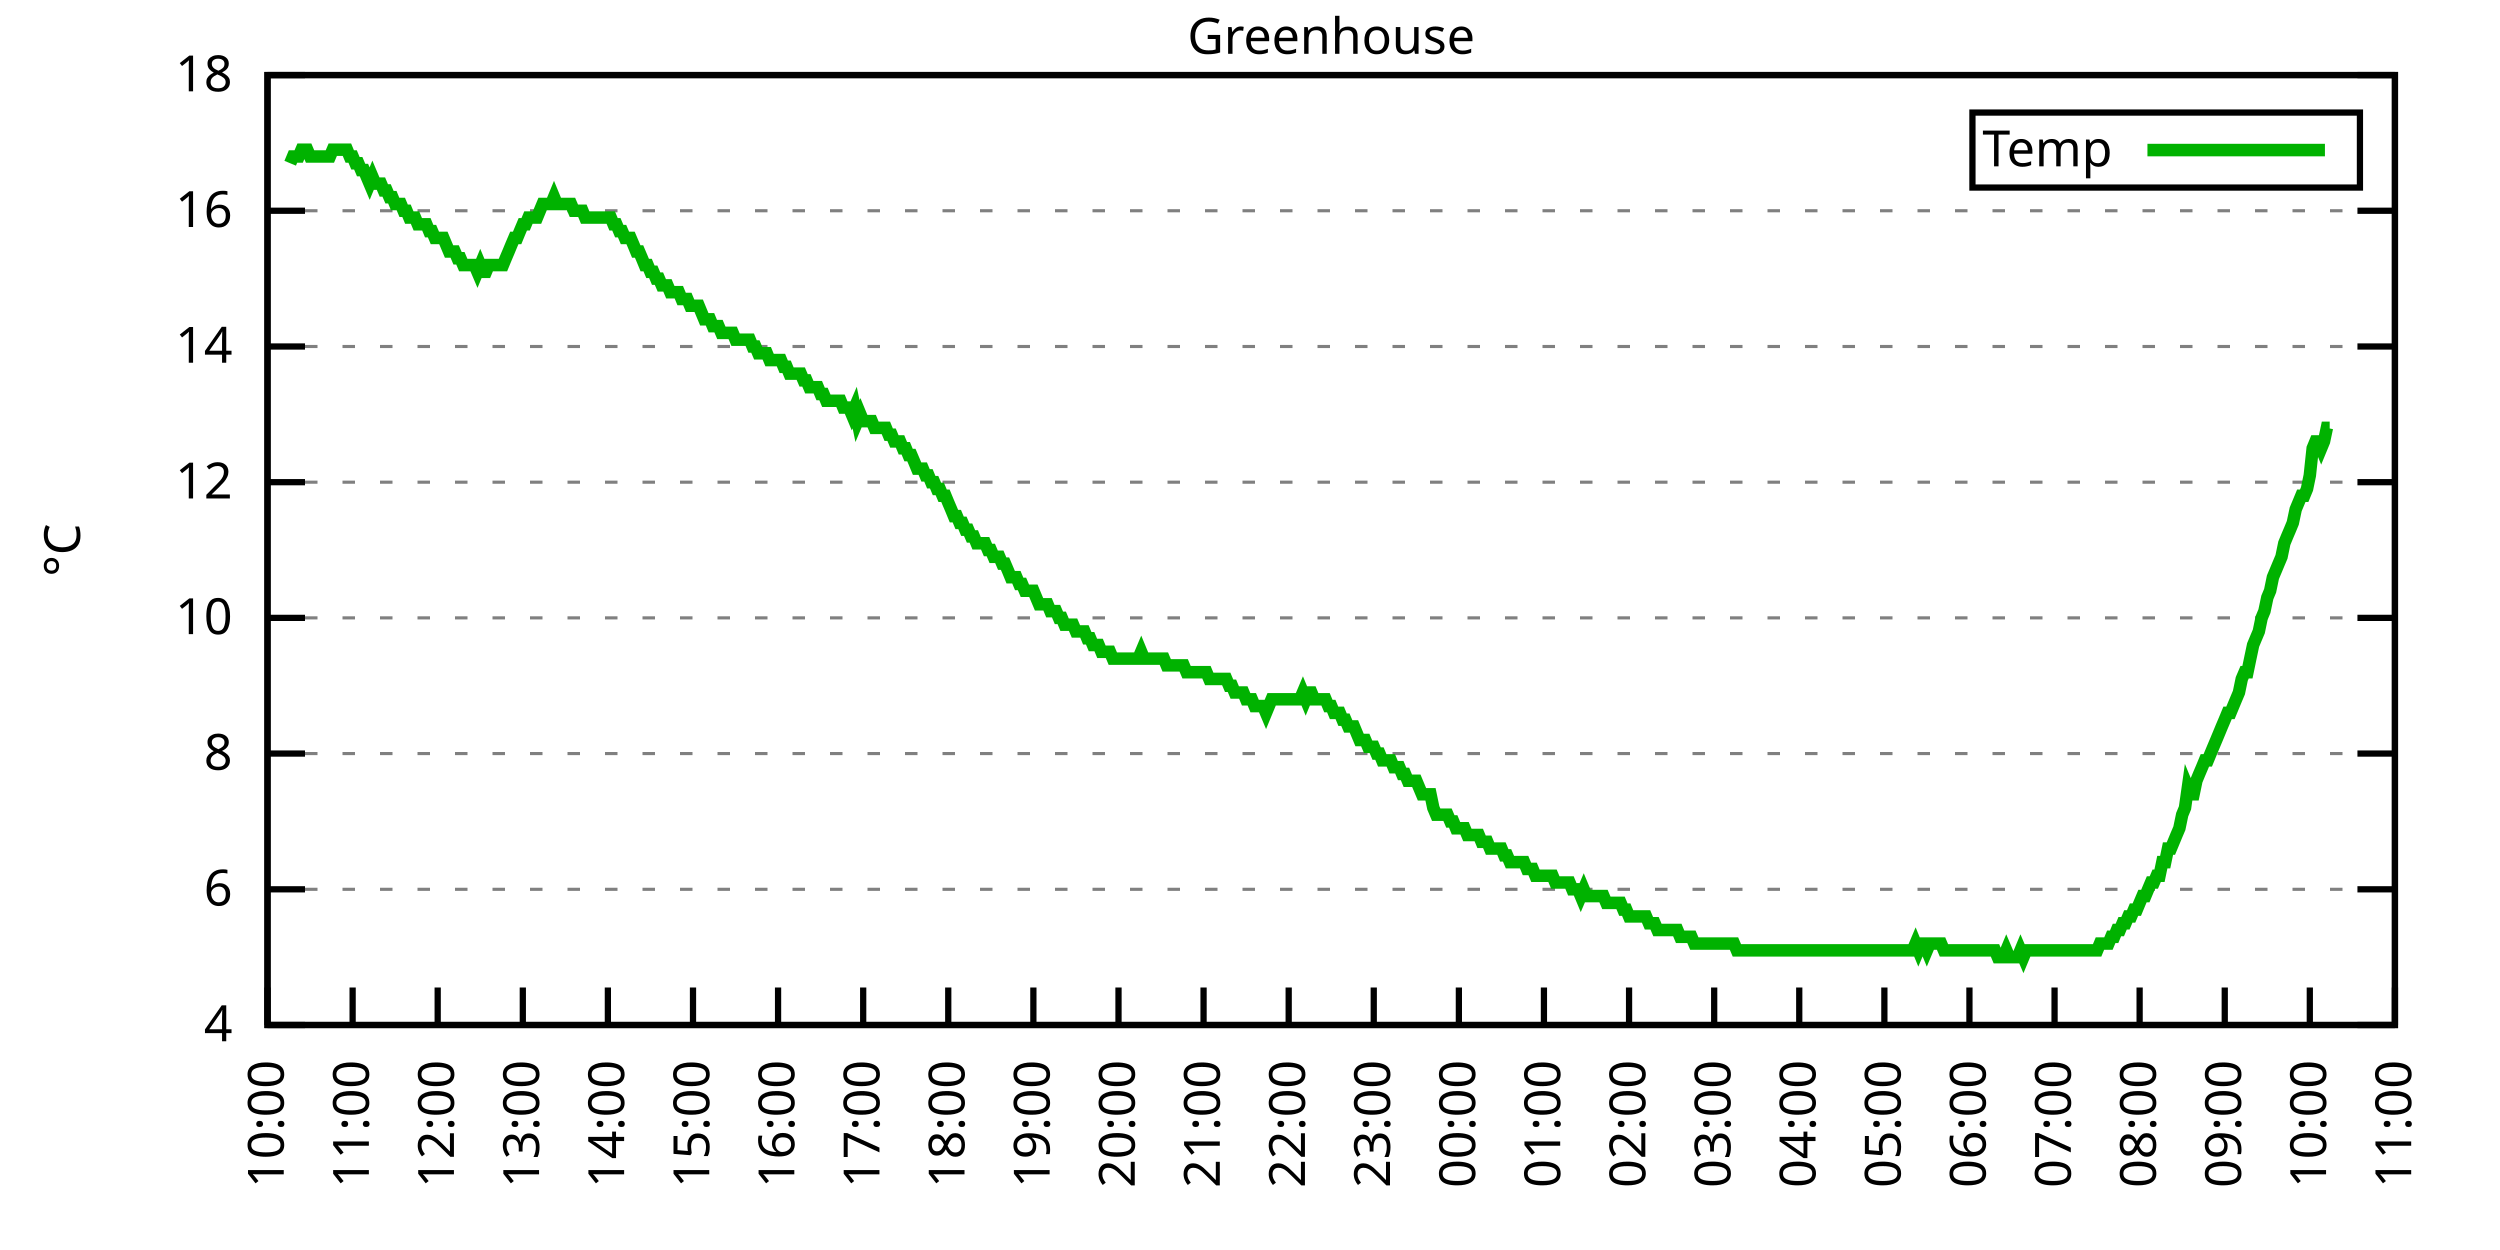
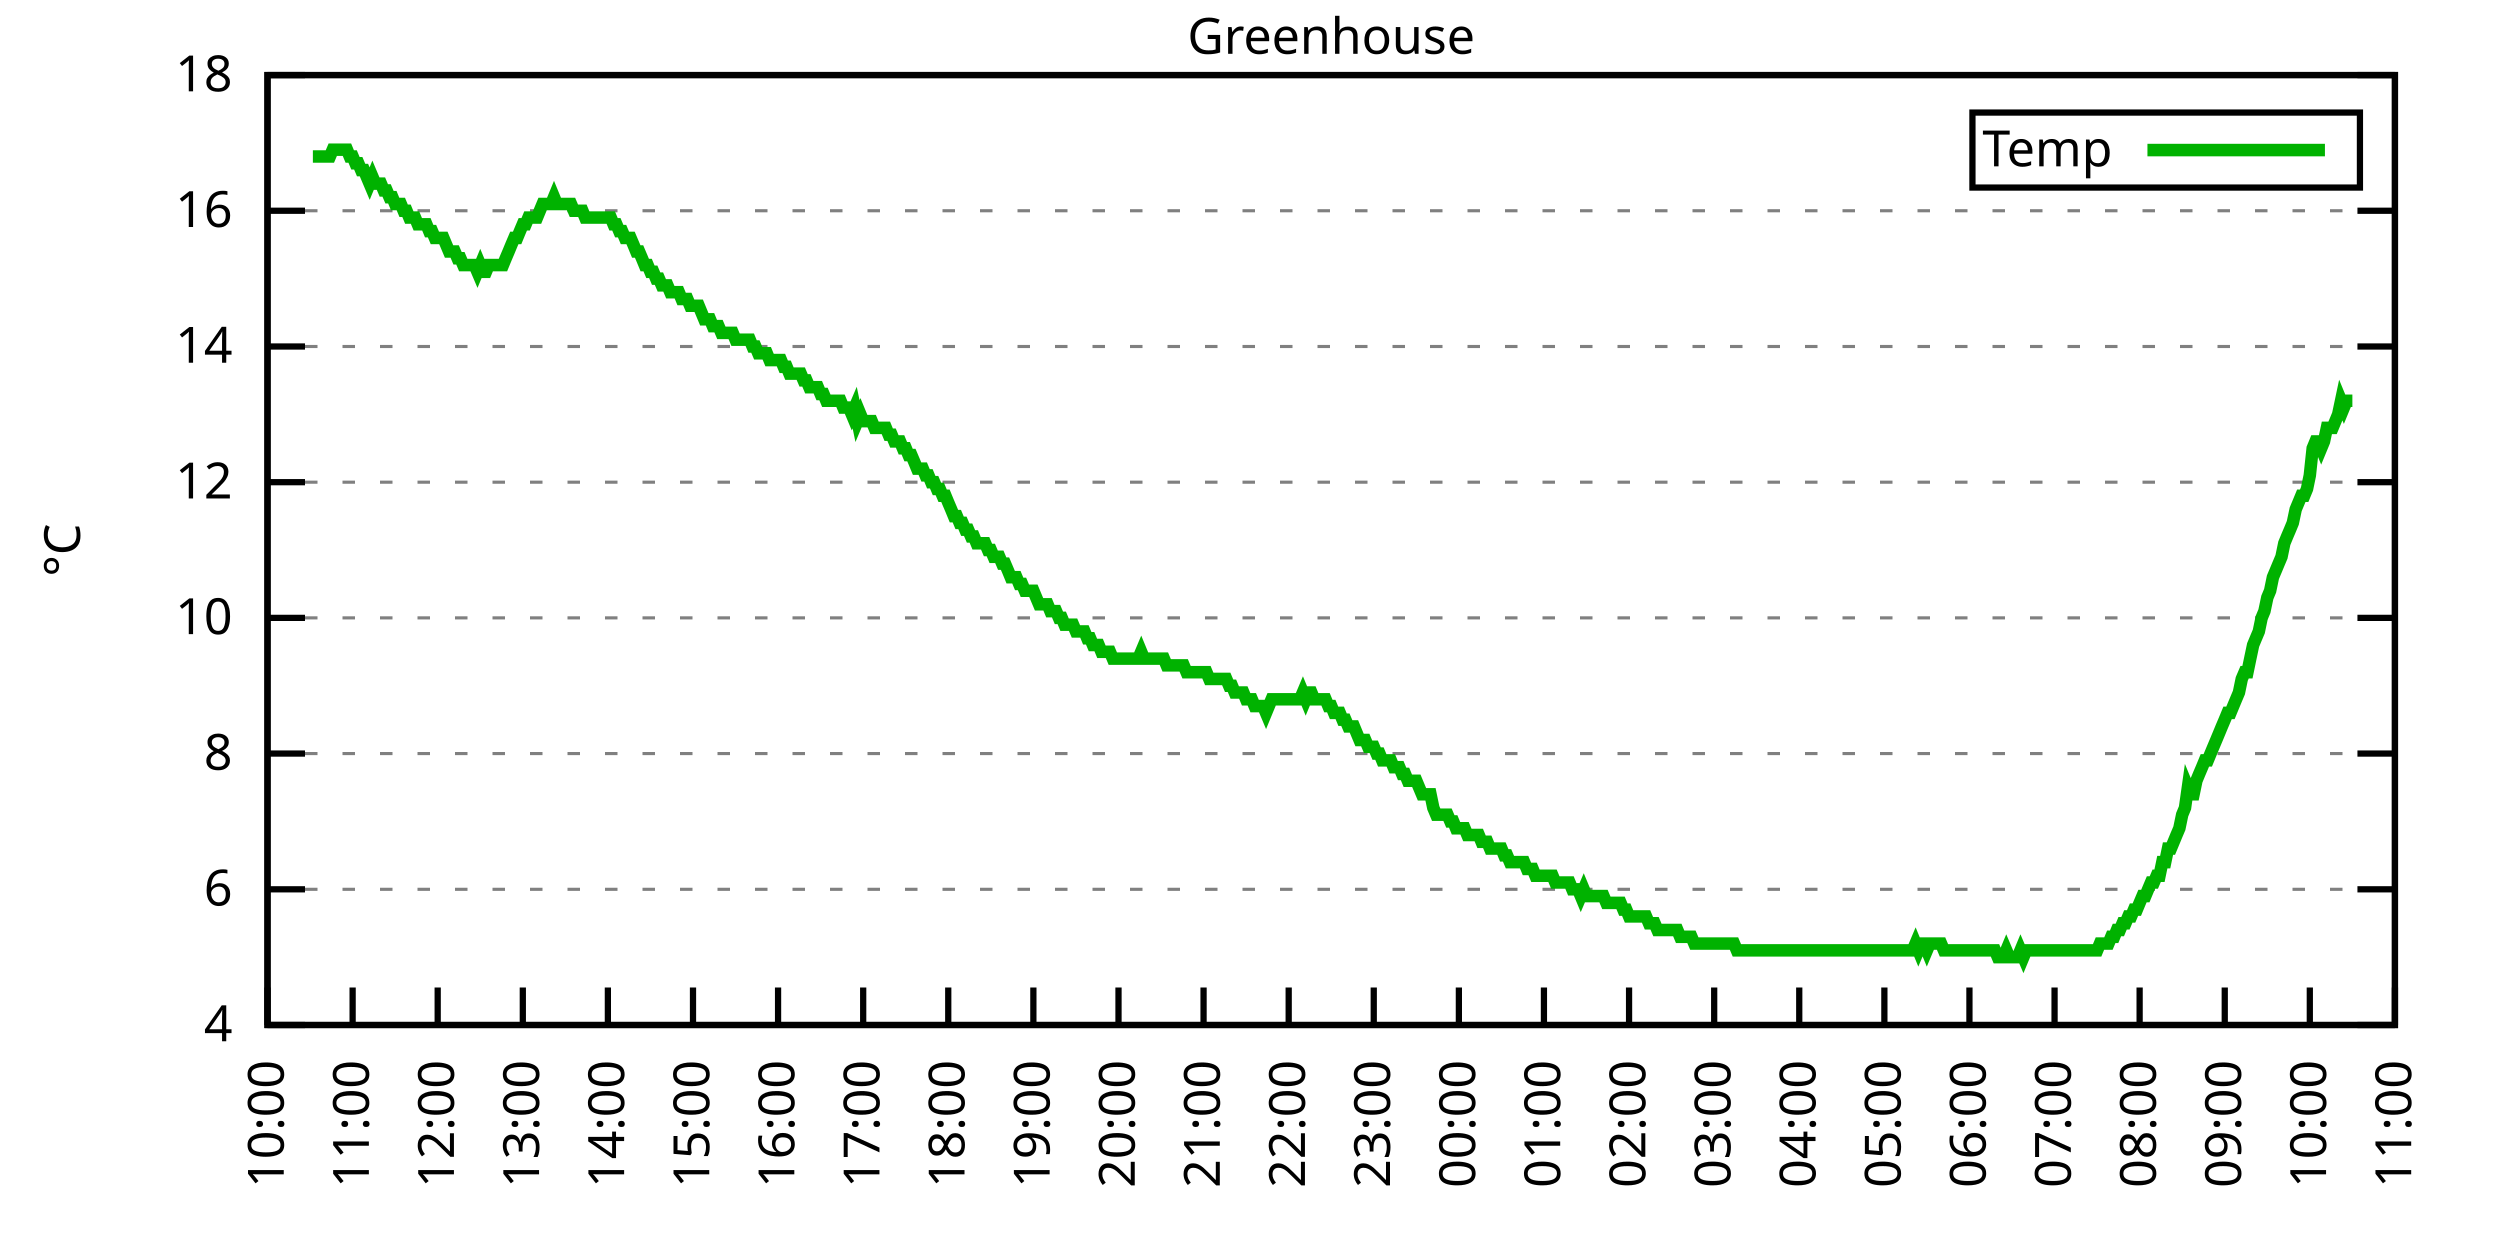
<svg xmlns="http://www.w3.org/2000/svg" xmlns:xlink="http://www.w3.org/1999/xlink" width="400" height="200" viewBox="0 0 400 200">
  <g id="gnuplot_canvas">
    <rect x="0" y="0" width="400" height="200" fill="none" />
    <defs>
      <circle id="gpDot" r="0.5" stroke-width="0.5" stroke="currentColor" />
      <path id="gpPt0" stroke-width="0.333" stroke="currentColor" d="M-1,0 h2 M0,-1 v2" />
      <path id="gpPt1" stroke-width="0.333" stroke="currentColor" d="M-1,-1 L1,1 M1,-1 L-1,1" />
      <path id="gpPt2" stroke-width="0.333" stroke="currentColor" d="M-1,0 L1,0 M0,-1 L0,1 M-1,-1 L1,1 M-1,1 L1,-1" />
      <rect id="gpPt3" stroke-width="0.333" stroke="currentColor" x="-1" y="-1" width="2" height="2" />
      <rect id="gpPt4" stroke-width="0.333" stroke="currentColor" fill="currentColor" x="-1" y="-1" width="2" height="2" />
      <circle id="gpPt5" stroke-width="0.333" stroke="currentColor" cx="0" cy="0" r="1" />
      <use xlink:href="#gpPt5" id="gpPt6" fill="currentColor" stroke="none" />
      <path id="gpPt7" stroke-width="0.333" stroke="currentColor" d="M0,-1.33 L-1.33,0.67 L1.33,0.67 z" />
      <use xlink:href="#gpPt7" id="gpPt8" fill="currentColor" stroke="none" />
      <use xlink:href="#gpPt7" id="gpPt9" stroke="currentColor" transform="rotate(180)" />
      <use xlink:href="#gpPt9" id="gpPt10" fill="currentColor" stroke="none" />
      <use xlink:href="#gpPt3" id="gpPt11" stroke="currentColor" transform="rotate(45)" />
      <use xlink:href="#gpPt11" id="gpPt12" fill="currentColor" stroke="none" />
      <path id="gpPt13" stroke-width="0.333" stroke="currentColor" d="M0,1.330 L1.265,0.411 L0.782,-1.067 L-0.782,-1.076 L-1.265,0.411 z" />
      <use xlink:href="#gpPt13" id="gpPt14" fill="currentColor" stroke="none" />
      <filter id="textbox" filterUnits="objectBoundingBox" x="0" y="0" height="1" width="1">
        <feFlood flood-color="white" flood-opacity="1" result="bgnd" />
        <feComposite in="SourceGraphic" in2="bgnd" operator="atop" />
      </filter>
      <filter id="greybox" filterUnits="objectBoundingBox" x="0" y="0" height="1" width="1">
        <feFlood flood-color="lightgrey" flood-opacity="1" result="grey" />
        <feComposite in="SourceGraphic" in2="grey" operator="atop" />
      </filter>
    </defs>
    <g fill="none" color="white" stroke="currentColor" stroke-width="1.00" stroke-linecap="butt" stroke-linejoin="miter">
</g>
    <g fill="none" color="black" stroke="currentColor" stroke-width="1.00" stroke-linecap="butt" stroke-linejoin="miter">
      <g stroke="none" shape-rendering="crispEdges">
        <polygon fill="rgb(255, 255, 255)" points="42.80,164.00 383.18,164.00 383.18,12.02 42.80,12.02 " />
      </g>
    </g>
    <g fill="none" color="black" stroke="currentColor" stroke-width="1.00" stroke-linecap="butt" stroke-linejoin="miter">
</g>
    <g fill="none" color="black" stroke="black" stroke-width="0.50" stroke-linecap="butt" stroke-linejoin="miter">
</g>
    <g fill="none" color="gray" stroke="currentColor" stroke-width="0.50" stroke-linecap="butt" stroke-linejoin="miter">
      <path stroke="gray" stroke-dasharray="2,4" class="gridline" d="M42.80,164.00 L383.19,164.00  " />
    </g>
    <g fill="none" color="gray" stroke="gray" stroke-width="1.00" stroke-linecap="butt" stroke-linejoin="miter">
</g>
    <g fill="none" color="black" stroke="currentColor" stroke-width="1.00" stroke-linecap="butt" stroke-linejoin="miter">
      <path stroke="black" d="M42.80,164.00 L48.80,164.00 M383.19,164.00 L377.19,164.00  " />
      <g transform="translate(37.20,166.60)" stroke="none" fill="black" font-family="Sans" font-size="8.00" text-anchor="end">
        <text>
          <tspan font-family="Sans"> 4</tspan>
        </text>
      </g>
    </g>
    <g fill="none" color="black" stroke="currentColor" stroke-width="1.00" stroke-linecap="butt" stroke-linejoin="miter">
</g>
    <g fill="none" color="black" stroke="black" stroke-width="0.50" stroke-linecap="butt" stroke-linejoin="miter">
</g>
    <g fill="none" color="gray" stroke="currentColor" stroke-width="0.50" stroke-linecap="butt" stroke-linejoin="miter">
      <path stroke="gray" stroke-dasharray="2,4" class="gridline" d="M42.80,142.29 L383.19,142.29  " />
    </g>
    <g fill="none" color="gray" stroke="gray" stroke-width="1.00" stroke-linecap="butt" stroke-linejoin="miter">
</g>
    <g fill="none" color="black" stroke="currentColor" stroke-width="1.00" stroke-linecap="butt" stroke-linejoin="miter">
      <path stroke="black" d="M42.80,142.29 L48.80,142.29 M383.19,142.29 L377.19,142.29  " />
      <g transform="translate(37.20,144.89)" stroke="none" fill="black" font-family="Sans" font-size="8.00" text-anchor="end">
        <text>
          <tspan font-family="Sans"> 6</tspan>
        </text>
      </g>
    </g>
    <g fill="none" color="black" stroke="currentColor" stroke-width="1.00" stroke-linecap="butt" stroke-linejoin="miter">
</g>
    <g fill="none" color="black" stroke="black" stroke-width="0.50" stroke-linecap="butt" stroke-linejoin="miter">
</g>
    <g fill="none" color="gray" stroke="currentColor" stroke-width="0.50" stroke-linecap="butt" stroke-linejoin="miter">
      <path stroke="gray" stroke-dasharray="2,4" class="gridline" d="M42.80,120.57 L383.19,120.57  " />
    </g>
    <g fill="none" color="gray" stroke="gray" stroke-width="1.00" stroke-linecap="butt" stroke-linejoin="miter">
</g>
    <g fill="none" color="black" stroke="currentColor" stroke-width="1.00" stroke-linecap="butt" stroke-linejoin="miter">
      <path stroke="black" d="M42.80,120.57 L48.80,120.57 M383.19,120.57 L377.19,120.57  " />
      <g transform="translate(37.20,123.17)" stroke="none" fill="black" font-family="Sans" font-size="8.00" text-anchor="end">
        <text>
          <tspan font-family="Sans"> 8</tspan>
        </text>
      </g>
    </g>
    <g fill="none" color="black" stroke="currentColor" stroke-width="1.00" stroke-linecap="butt" stroke-linejoin="miter">
</g>
    <g fill="none" color="black" stroke="black" stroke-width="0.50" stroke-linecap="butt" stroke-linejoin="miter">
</g>
    <g fill="none" color="gray" stroke="currentColor" stroke-width="0.50" stroke-linecap="butt" stroke-linejoin="miter">
      <path stroke="gray" stroke-dasharray="2,4" class="gridline" d="M42.80,98.86 L383.19,98.86  " />
    </g>
    <g fill="none" color="gray" stroke="gray" stroke-width="1.00" stroke-linecap="butt" stroke-linejoin="miter">
</g>
    <g fill="none" color="black" stroke="currentColor" stroke-width="1.00" stroke-linecap="butt" stroke-linejoin="miter">
      <path stroke="black" d="M42.80,98.86 L48.80,98.86 M383.19,98.86 L377.19,98.86  " />
      <g transform="translate(37.20,101.46)" stroke="none" fill="black" font-family="Sans" font-size="8.00" text-anchor="end">
        <text>
          <tspan font-family="Sans"> 10</tspan>
        </text>
      </g>
    </g>
    <g fill="none" color="black" stroke="currentColor" stroke-width="1.00" stroke-linecap="butt" stroke-linejoin="miter">
</g>
    <g fill="none" color="black" stroke="black" stroke-width="0.50" stroke-linecap="butt" stroke-linejoin="miter">
</g>
    <g fill="none" color="gray" stroke="currentColor" stroke-width="0.50" stroke-linecap="butt" stroke-linejoin="miter">
      <path stroke="gray" stroke-dasharray="2,4" class="gridline" d="M42.80,77.15 L383.19,77.15  " />
    </g>
    <g fill="none" color="gray" stroke="gray" stroke-width="1.00" stroke-linecap="butt" stroke-linejoin="miter">
</g>
    <g fill="none" color="black" stroke="currentColor" stroke-width="1.00" stroke-linecap="butt" stroke-linejoin="miter">
      <path stroke="black" d="M42.80,77.15 L48.80,77.15 M383.19,77.15 L377.19,77.15  " />
      <g transform="translate(37.20,79.75)" stroke="none" fill="black" font-family="Sans" font-size="8.00" text-anchor="end">
        <text>
          <tspan font-family="Sans"> 12</tspan>
        </text>
      </g>
    </g>
    <g fill="none" color="black" stroke="currentColor" stroke-width="1.00" stroke-linecap="butt" stroke-linejoin="miter">
</g>
    <g fill="none" color="black" stroke="black" stroke-width="0.50" stroke-linecap="butt" stroke-linejoin="miter">
</g>
    <g fill="none" color="gray" stroke="currentColor" stroke-width="0.50" stroke-linecap="butt" stroke-linejoin="miter">
      <path stroke="gray" stroke-dasharray="2,4" class="gridline" d="M42.80,55.44 L383.19,55.44  " />
    </g>
    <g fill="none" color="gray" stroke="gray" stroke-width="1.00" stroke-linecap="butt" stroke-linejoin="miter">
</g>
    <g fill="none" color="black" stroke="currentColor" stroke-width="1.00" stroke-linecap="butt" stroke-linejoin="miter">
      <path stroke="black" d="M42.80,55.44 L48.80,55.44 M383.19,55.44 L377.19,55.44  " />
      <g transform="translate(37.20,58.04)" stroke="none" fill="black" font-family="Sans" font-size="8.00" text-anchor="end">
        <text>
          <tspan font-family="Sans"> 14</tspan>
        </text>
      </g>
    </g>
    <g fill="none" color="black" stroke="currentColor" stroke-width="1.00" stroke-linecap="butt" stroke-linejoin="miter">
</g>
    <g fill="none" color="black" stroke="black" stroke-width="0.50" stroke-linecap="butt" stroke-linejoin="miter">
</g>
    <g fill="none" color="gray" stroke="currentColor" stroke-width="0.50" stroke-linecap="butt" stroke-linejoin="miter">
      <path stroke="gray" stroke-dasharray="2,4" class="gridline" d="M42.80,33.72 L383.19,33.72  " />
    </g>
    <g fill="none" color="gray" stroke="gray" stroke-width="1.00" stroke-linecap="butt" stroke-linejoin="miter">
</g>
    <g fill="none" color="black" stroke="currentColor" stroke-width="1.00" stroke-linecap="butt" stroke-linejoin="miter">
      <path stroke="black" d="M42.80,33.72 L48.80,33.72 M383.19,33.72 L377.19,33.72  " />
      <g transform="translate(37.20,36.32)" stroke="none" fill="black" font-family="Sans" font-size="8.00" text-anchor="end">
        <text>
          <tspan font-family="Sans"> 16</tspan>
        </text>
      </g>
    </g>
    <g fill="none" color="black" stroke="currentColor" stroke-width="1.00" stroke-linecap="butt" stroke-linejoin="miter">
</g>
    <g fill="none" color="black" stroke="black" stroke-width="0.50" stroke-linecap="butt" stroke-linejoin="miter">
</g>
    <g fill="none" color="gray" stroke="currentColor" stroke-width="0.50" stroke-linecap="butt" stroke-linejoin="miter">
      <path stroke="gray" stroke-dasharray="2,4" class="gridline" d="M42.80,12.01 L383.19,12.01  " />
    </g>
    <g fill="none" color="gray" stroke="gray" stroke-width="1.00" stroke-linecap="butt" stroke-linejoin="miter">
</g>
    <g fill="none" color="black" stroke="currentColor" stroke-width="1.00" stroke-linecap="butt" stroke-linejoin="miter">
      <path stroke="black" d="M42.80,12.01 L48.80,12.01 M383.19,12.01 L377.19,12.01  " />
      <g transform="translate(37.20,14.61)" stroke="none" fill="black" font-family="Sans" font-size="8.00" text-anchor="end">
        <text>
          <tspan font-family="Sans"> 18</tspan>
        </text>
      </g>
    </g>
    <g fill="none" color="black" stroke="currentColor" stroke-width="1.00" stroke-linecap="butt" stroke-linejoin="miter">
      <path stroke="black" d="M42.80,164.00 L42.80,158.00  " />
      <g transform="translate(45.40,169.60) rotate(270.00)" stroke="none" fill="black" font-family="Sans" font-size="8.00" text-anchor="end">
        <text>
          <tspan font-family="Sans">10:00</tspan>
        </text>
      </g>
    </g>
    <g fill="none" color="black" stroke="currentColor" stroke-width="1.00" stroke-linecap="butt" stroke-linejoin="miter">
      <path stroke="black" d="M56.42,164.00 L56.42,158.00  " />
      <g transform="translate(59.02,169.60) rotate(270.00)" stroke="none" fill="black" font-family="Sans" font-size="8.00" text-anchor="end">
        <text>
          <tspan font-family="Sans">11:00</tspan>
        </text>
      </g>
    </g>
    <g fill="none" color="black" stroke="currentColor" stroke-width="1.00" stroke-linecap="butt" stroke-linejoin="miter">
      <path stroke="black" d="M70.03,164.00 L70.03,158.00  " />
      <g transform="translate(72.63,169.60) rotate(270.00)" stroke="none" fill="black" font-family="Sans" font-size="8.00" text-anchor="end">
        <text>
          <tspan font-family="Sans">12:00</tspan>
        </text>
      </g>
    </g>
    <g fill="none" color="black" stroke="currentColor" stroke-width="1.00" stroke-linecap="butt" stroke-linejoin="miter">
      <path stroke="black" d="M83.65,164.00 L83.65,158.00  " />
      <g transform="translate(86.25,169.60) rotate(270.00)" stroke="none" fill="black" font-family="Sans" font-size="8.00" text-anchor="end">
        <text>
          <tspan font-family="Sans">13:00</tspan>
        </text>
      </g>
    </g>
    <g fill="none" color="black" stroke="currentColor" stroke-width="1.00" stroke-linecap="butt" stroke-linejoin="miter">
      <path stroke="black" d="M97.26,164.00 L97.26,158.00  " />
      <g transform="translate(99.86,169.60) rotate(270.00)" stroke="none" fill="black" font-family="Sans" font-size="8.00" text-anchor="end">
        <text>
          <tspan font-family="Sans">14:00</tspan>
        </text>
      </g>
    </g>
    <g fill="none" color="black" stroke="currentColor" stroke-width="1.00" stroke-linecap="butt" stroke-linejoin="miter">
      <path stroke="black" d="M110.88,164.00 L110.88,158.00  " />
      <g transform="translate(113.48,169.60) rotate(270.00)" stroke="none" fill="black" font-family="Sans" font-size="8.00" text-anchor="end">
        <text>
          <tspan font-family="Sans">15:00</tspan>
        </text>
      </g>
    </g>
    <g fill="none" color="black" stroke="currentColor" stroke-width="1.00" stroke-linecap="butt" stroke-linejoin="miter">
      <path stroke="black" d="M124.49,164.00 L124.49,158.00  " />
      <g transform="translate(127.09,169.60) rotate(270.00)" stroke="none" fill="black" font-family="Sans" font-size="8.00" text-anchor="end">
        <text>
          <tspan font-family="Sans">16:00</tspan>
        </text>
      </g>
    </g>
    <g fill="none" color="black" stroke="currentColor" stroke-width="1.00" stroke-linecap="butt" stroke-linejoin="miter">
      <path stroke="black" d="M138.11,164.00 L138.11,158.00  " />
      <g transform="translate(140.71,169.60) rotate(270.00)" stroke="none" fill="black" font-family="Sans" font-size="8.00" text-anchor="end">
        <text>
          <tspan font-family="Sans">17:00</tspan>
        </text>
      </g>
    </g>
    <g fill="none" color="black" stroke="currentColor" stroke-width="1.00" stroke-linecap="butt" stroke-linejoin="miter">
      <path stroke="black" d="M151.72,164.00 L151.72,158.00  " />
      <g transform="translate(154.32,169.60) rotate(270.00)" stroke="none" fill="black" font-family="Sans" font-size="8.00" text-anchor="end">
        <text>
          <tspan font-family="Sans">18:00</tspan>
        </text>
      </g>
    </g>
    <g fill="none" color="black" stroke="currentColor" stroke-width="1.00" stroke-linecap="butt" stroke-linejoin="miter">
      <path stroke="black" d="M165.34,164.00 L165.34,158.00  " />
      <g transform="translate(167.94,169.60) rotate(270.00)" stroke="none" fill="black" font-family="Sans" font-size="8.00" text-anchor="end">
        <text>
          <tspan font-family="Sans">19:00</tspan>
        </text>
      </g>
    </g>
    <g fill="none" color="black" stroke="currentColor" stroke-width="1.00" stroke-linecap="butt" stroke-linejoin="miter">
      <path stroke="black" d="M178.96,164.00 L178.96,158.00  " />
      <g transform="translate(181.56,169.60) rotate(270.00)" stroke="none" fill="black" font-family="Sans" font-size="8.00" text-anchor="end">
        <text>
          <tspan font-family="Sans">20:00</tspan>
        </text>
      </g>
    </g>
    <g fill="none" color="black" stroke="currentColor" stroke-width="1.00" stroke-linecap="butt" stroke-linejoin="miter">
      <path stroke="black" d="M192.57,164.00 L192.57,158.00  " />
      <g transform="translate(195.17,169.60) rotate(270.00)" stroke="none" fill="black" font-family="Sans" font-size="8.00" text-anchor="end">
        <text>
          <tspan font-family="Sans">21:00</tspan>
        </text>
      </g>
    </g>
    <g fill="none" color="black" stroke="currentColor" stroke-width="1.00" stroke-linecap="butt" stroke-linejoin="miter">
      <path stroke="black" d="M206.19,164.00 L206.19,158.00  " />
      <g transform="translate(208.79,169.60) rotate(270.00)" stroke="none" fill="black" font-family="Sans" font-size="8.00" text-anchor="end">
        <text>
          <tspan font-family="Sans">22:00</tspan>
        </text>
      </g>
    </g>
    <g fill="none" color="black" stroke="currentColor" stroke-width="1.00" stroke-linecap="butt" stroke-linejoin="miter">
      <path stroke="black" d="M219.80,164.00 L219.80,158.00  " />
      <g transform="translate(222.40,169.60) rotate(270.00)" stroke="none" fill="black" font-family="Sans" font-size="8.00" text-anchor="end">
        <text>
          <tspan font-family="Sans">23:00</tspan>
        </text>
      </g>
    </g>
    <g fill="none" color="black" stroke="currentColor" stroke-width="1.00" stroke-linecap="butt" stroke-linejoin="miter">
      <path stroke="black" d="M233.42,164.00 L233.42,158.00  " />
      <g transform="translate(236.02,169.60) rotate(270.00)" stroke="none" fill="black" font-family="Sans" font-size="8.00" text-anchor="end">
        <text>
          <tspan font-family="Sans">00:00</tspan>
        </text>
      </g>
    </g>
    <g fill="none" color="black" stroke="currentColor" stroke-width="1.00" stroke-linecap="butt" stroke-linejoin="miter">
      <path stroke="black" d="M247.03,164.00 L247.03,158.00  " />
      <g transform="translate(249.63,169.60) rotate(270.00)" stroke="none" fill="black" font-family="Sans" font-size="8.00" text-anchor="end">
        <text>
          <tspan font-family="Sans">01:00</tspan>
        </text>
      </g>
    </g>
    <g fill="none" color="black" stroke="currentColor" stroke-width="1.00" stroke-linecap="butt" stroke-linejoin="miter">
      <path stroke="black" d="M260.65,164.00 L260.65,158.00  " />
      <g transform="translate(263.25,169.60) rotate(270.00)" stroke="none" fill="black" font-family="Sans" font-size="8.00" text-anchor="end">
        <text>
          <tspan font-family="Sans">02:00</tspan>
        </text>
      </g>
    </g>
    <g fill="none" color="black" stroke="currentColor" stroke-width="1.00" stroke-linecap="butt" stroke-linejoin="miter">
      <path stroke="black" d="M274.27,164.00 L274.27,158.00  " />
      <g transform="translate(276.87,169.60) rotate(270.00)" stroke="none" fill="black" font-family="Sans" font-size="8.00" text-anchor="end">
        <text>
          <tspan font-family="Sans">03:00</tspan>
        </text>
      </g>
    </g>
    <g fill="none" color="black" stroke="currentColor" stroke-width="1.00" stroke-linecap="butt" stroke-linejoin="miter">
      <path stroke="black" d="M287.88,164.00 L287.88,158.00  " />
      <g transform="translate(290.48,169.60) rotate(270.00)" stroke="none" fill="black" font-family="Sans" font-size="8.00" text-anchor="end">
        <text>
          <tspan font-family="Sans">04:00</tspan>
        </text>
      </g>
    </g>
    <g fill="none" color="black" stroke="currentColor" stroke-width="1.00" stroke-linecap="butt" stroke-linejoin="miter">
      <path stroke="black" d="M301.50,164.00 L301.50,158.00  " />
      <g transform="translate(304.10,169.60) rotate(270.00)" stroke="none" fill="black" font-family="Sans" font-size="8.00" text-anchor="end">
        <text>
          <tspan font-family="Sans">05:00</tspan>
        </text>
      </g>
    </g>
    <g fill="none" color="black" stroke="currentColor" stroke-width="1.00" stroke-linecap="butt" stroke-linejoin="miter">
      <path stroke="black" d="M315.11,164.00 L315.11,158.00  " />
      <g transform="translate(317.71,169.60) rotate(270.00)" stroke="none" fill="black" font-family="Sans" font-size="8.00" text-anchor="end">
        <text>
          <tspan font-family="Sans">06:00</tspan>
        </text>
      </g>
    </g>
    <g fill="none" color="black" stroke="currentColor" stroke-width="1.00" stroke-linecap="butt" stroke-linejoin="miter">
      <path stroke="black" d="M328.73,164.00 L328.73,158.00  " />
      <g transform="translate(331.33,169.60) rotate(270.00)" stroke="none" fill="black" font-family="Sans" font-size="8.00" text-anchor="end">
        <text>
          <tspan font-family="Sans">07:00</tspan>
        </text>
      </g>
    </g>
    <g fill="none" color="black" stroke="currentColor" stroke-width="1.00" stroke-linecap="butt" stroke-linejoin="miter">
      <path stroke="black" d="M342.34,164.00 L342.34,158.00  " />
      <g transform="translate(344.94,169.60) rotate(270.00)" stroke="none" fill="black" font-family="Sans" font-size="8.00" text-anchor="end">
        <text>
          <tspan font-family="Sans">08:00</tspan>
        </text>
      </g>
    </g>
    <g fill="none" color="black" stroke="currentColor" stroke-width="1.00" stroke-linecap="butt" stroke-linejoin="miter">
      <path stroke="black" d="M355.96,164.00 L355.96,158.00  " />
      <g transform="translate(358.56,169.60) rotate(270.00)" stroke="none" fill="black" font-family="Sans" font-size="8.00" text-anchor="end">
        <text>
          <tspan font-family="Sans">09:00</tspan>
        </text>
      </g>
    </g>
    <g fill="none" color="black" stroke="currentColor" stroke-width="1.00" stroke-linecap="butt" stroke-linejoin="miter">
      <path stroke="black" d="M369.57,164.00 L369.57,158.00  " />
      <g transform="translate(372.17,169.60) rotate(270.00)" stroke="none" fill="black" font-family="Sans" font-size="8.00" text-anchor="end">
        <text>
          <tspan font-family="Sans">10:00</tspan>
        </text>
      </g>
    </g>
    <g fill="none" color="black" stroke="currentColor" stroke-width="1.00" stroke-linecap="butt" stroke-linejoin="miter">
      <path stroke="black" d="M383.19,164.00 L383.19,158.00  " />
      <g transform="translate(385.79,169.60) rotate(270.00)" stroke="none" fill="black" font-family="Sans" font-size="8.00" text-anchor="end">
        <text>
          <tspan font-family="Sans">11:00</tspan>
        </text>
      </g>
    </g>
    <g fill="none" color="black" stroke="currentColor" stroke-width="1.00" stroke-linecap="butt" stroke-linejoin="miter">
</g>
    <g fill="none" color="black" stroke="currentColor" stroke-width="1.00" stroke-linecap="butt" stroke-linejoin="miter">
      <path stroke="black" d="M42.80,12.01 L42.80,164.00 L383.19,164.00 L383.19,12.01 L42.80,12.01 Z  " />
    </g>
    <g fill="none" color="black" stroke="currentColor" stroke-width="1.00" stroke-linecap="butt" stroke-linejoin="miter">
</g>
    <g fill="none" color="black" stroke="currentColor" stroke-width="1.00" stroke-linecap="butt" stroke-linejoin="miter">
      <path stroke="black" d="M315.59,30.01 L315.59,18.01 L377.59,18.01 L377.59,30.01 L315.59,30.01 Z  " />
    </g>
    <g id="Greenhouse_plot_1">
      <g fill="none" color="white" stroke="black" stroke-width="2.00" stroke-linecap="butt" stroke-linejoin="miter">
</g>
      <g fill="none" color="black" stroke="currentColor" stroke-width="2.00" stroke-linecap="butt" stroke-linejoin="miter">
        <g transform="translate(337.99,26.61)" stroke="none" fill="black" font-family="Sans" font-size="8.00" text-anchor="end">
          <text>
            <tspan font-family="Sans">Temp</tspan>
          </text>
        </g>
      </g>
      <g fill="none" color="black" stroke="currentColor" stroke-width="2.00" stroke-linecap="butt" stroke-linejoin="miter">
-         <path stroke="rgb(  0, 178,   0)" d="M343.59,24.01 L371.99,24.01 M46.43,26.12 L46.88,25.04 L47.34,25.04 L47.79,25.04 L48.25,23.95 L48.70,23.95   L49.15,23.95 L49.61,25.04 L50.06,25.04 L50.52,25.04 L50.97,25.04 L51.42,25.04 L51.88,25.04 L52.33,25.04   L52.78,25.04 L53.24,23.95 L53.69,23.95 L54.15,23.95 L54.60,23.95 L55.05,23.95 L55.51,23.95 L55.96,25.04   L56.42,25.04 L56.87,26.12 L57.32,26.12 L57.78,27.21 L58.23,27.21 L58.68,28.29 L59.14,29.38 L59.59,28.29   L60.05,29.38 L60.50,29.38 L60.95,29.38 L61.41,30.47 L61.86,30.47 L62.32,31.55 L62.77,31.55 L63.22,32.64   L63.68,32.64 L64.13,32.64 L64.58,33.72 L65.04,33.72 L65.49,34.81 L65.95,34.81 L66.40,34.81 L66.85,35.89   L67.31,35.89 L67.76,35.89 L68.22,35.89 L68.67,36.98 L69.12,36.98 L69.58,38.07 L70.03,38.07 L70.49,38.07   L70.94,38.07 L71.39,39.15 L71.85,40.24 L72.30,40.24 L72.75,40.24 L73.21,41.32 L73.66,41.32 L74.12,42.41   L74.57,42.41 L75.02,42.41 L75.48,42.41 L75.93,42.41 L76.39,43.49 L76.84,42.41 L77.29,43.49 L77.75,43.49   L78.20,42.41 L78.65,42.41 L79.11,42.41 L79.56,42.41 L80.02,42.41 L80.47,42.41 L80.92,41.32 L81.38,40.24   L81.83,39.15 L82.29,38.07 L82.74,38.07 L83.19,36.98 L83.65,35.89 L84.10,35.89 L84.55,34.81 L85.01,34.81   L85.46,34.81 L85.92,34.81 L86.37,33.72 L86.82,32.64 L87.28,32.64 L87.73,32.64 L88.19,32.64 L88.64,31.55   L89.09,32.64 L89.55,32.64 L90.00,32.64 L90.45,32.64 L90.91,32.64 L91.36,32.64 L91.82,33.72 L92.27,33.72   L92.72,33.72 L93.18,33.72 L93.63,34.81 L94.09,34.81 L94.54,34.81 L94.99,34.81 L95.45,34.81 L95.90,34.81   L96.35,34.81 L96.81,34.81 L97.26,34.81 L97.72,34.81 L98.17,35.89 L98.62,35.89 L99.08,36.98 L99.53,36.98   L99.99,38.07 L100.44,38.07 L100.89,38.07 L101.35,39.15 L101.80,40.24 L102.25,40.24 L102.71,41.32 L103.16,42.41   L103.62,42.41 L104.07,43.49 L104.52,43.49 L104.98,44.58 L105.43,44.58 L105.89,45.66 L106.34,45.66 L106.79,45.66   L107.25,46.75 L107.70,46.75 L108.15,46.75 L108.61,46.75 L109.06,47.84 L109.52,47.84 L109.97,47.84 L110.42,48.92   L110.88,48.92 L111.33,48.92 L111.79,48.92 L112.24,50.01 L112.69,51.09 L113.15,51.09 L113.60,51.09 L114.05,52.18   L114.51,52.18 L114.96,52.18 L115.42,53.26 L115.87,53.26 L116.32,53.26 L116.78,53.26 L117.23,53.26 L117.69,54.35   L118.14,54.35 L118.59,54.35 L119.05,54.35 L119.50,54.35 L119.96,54.35 L120.41,55.44 L120.86,55.44 L121.32,56.52   L121.77,56.52 L122.22,56.52 L122.68,56.52 L123.13,57.61 L123.59,57.61 L124.04,57.61 L124.49,57.61 L124.95,57.61   L125.40,58.69 L125.86,58.69 L126.31,59.78 L126.76,59.78 L127.22,59.78 L127.67,59.78 L128.12,59.78 L128.58,60.86   L129.03,60.86 L129.49,61.95 L129.94,61.95 L130.39,61.95 L130.85,61.95 L131.30,63.04 L131.76,63.04 L132.21,64.12   L132.66,64.12 L133.12,64.12 L133.57,64.12 L134.02,64.12 L134.48,64.12 L134.93,65.21 L135.39,65.21 L135.84,65.21   L136.29,66.29 L136.75,65.21 L137.20,67.38 L137.66,66.29 L138.11,67.38 L138.56,67.38 L139.02,67.38 L139.47,67.38   L139.92,68.46 L140.38,68.46 L140.83,68.46 L141.29,68.46 L141.74,68.46 L142.19,69.55 L142.65,69.55 L143.10,70.63   L143.56,70.63 L144.01,70.63 L144.46,71.72 L144.92,71.72 L145.37,72.81 L145.82,72.81 L146.28,73.89 L146.73,74.98   L147.19,74.98 L147.64,74.98 L148.09,76.06 L148.55,76.06 L149.00,77.15 L149.46,77.15 L149.91,78.23 L150.36,78.23   L150.82,79.32 L151.27,79.32 L151.72,80.41 L152.18,81.49 L152.63,82.58 L153.09,82.58 L153.54,83.66 L153.99,83.66   L154.45,84.75 L154.90,84.75 L155.36,85.83 L155.81,85.83 L156.26,86.92 L156.72,86.92 L157.17,86.92 L157.62,86.92   L158.08,88.00 L158.53,88.00 L158.99,89.09 L159.44,89.09 L159.89,89.09 L160.35,90.18 L160.80,90.18 L161.26,91.26   L161.71,92.35 L162.16,92.35 L162.62,92.35 L163.07,93.43 L163.52,93.43 L163.98,94.52 L164.43,94.52 L164.89,94.52   L165.34,94.52 L165.79,95.60 L166.25,96.69 L166.70,96.69 L167.16,96.69 L167.61,96.69 L168.06,97.78 L168.52,97.78   L168.97,97.78 L169.43,98.86 L169.88,98.86 L170.33,99.95 L170.79,99.95 L171.24,99.95 L171.69,99.95 L172.15,101.03   L172.60,101.03 L173.06,101.03 L173.51,101.03 L173.96,102.12 L174.42,102.12 L174.87,103.20 L175.33,103.20 L175.78,103.20   L176.23,104.29 L176.69,104.29 L177.14,104.29 L177.59,104.29 L178.05,105.38 L178.50,105.38 L178.96,105.38 L179.41,105.38   L179.86,105.38 L180.32,105.38 L180.77,105.38 L181.23,105.38 L181.68,105.38 L182.13,105.38 L182.59,104.29 L183.04,105.38   L183.49,105.38 L183.95,105.38 L184.40,105.38 L184.86,105.38 L185.31,105.38 L185.76,105.38 L186.22,105.38 L186.67,106.46   L187.13,106.46 L187.58,106.46 L188.03,106.46 L188.49,106.46 L188.94,106.46 L189.39,106.46 L189.85,107.55 L190.30,107.55   L190.76,107.55 L191.21,107.55 L191.66,107.55 L192.12,107.55 L192.57,107.55 L193.03,107.55 L193.48,108.63 L193.93,108.63   L194.39,108.63 L194.84,108.63 L195.29,108.63 L195.75,108.63 L196.20,108.63 L196.66,109.72 L197.11,109.72 L197.56,110.80   L198.02,110.80 L198.47,110.80 L198.93,110.80 L199.38,111.89 L199.83,111.89 L200.29,111.89 L200.74,112.97 L201.19,112.97   L201.65,112.97 L202.10,112.97 L202.56,114.06 L203.01,112.97 L203.46,111.89 L203.92,111.89 L204.37,111.89 L204.83,111.89   L205.28,111.89 L205.73,111.89 L206.19,111.89 L206.64,111.89 L207.09,111.89 L207.55,111.89 L208.00,111.89 L208.46,110.80   L208.91,111.89 L209.36,110.80 L209.82,110.80 L210.27,111.89 L210.73,111.89 L211.18,111.89 L211.63,111.89 L212.09,111.89   L212.54,112.97 L213.00,112.97 L213.45,114.06 L213.90,114.06 L214.36,114.06 L214.81,115.15 L215.26,115.15 L215.72,116.23   L216.17,116.23 L216.63,116.23 L217.08,117.32 L217.53,118.40 L217.99,118.40 L218.44,118.40 L218.90,119.49 L219.35,119.49   L219.80,119.49 L220.26,120.57 L220.71,120.57 L221.16,121.66 L221.62,121.66 L222.07,121.66 L222.53,121.66 L222.98,122.75   L223.43,122.75 L223.89,122.75 L224.34,123.83 L224.80,123.83 L225.25,124.92 L225.70,124.92 L226.16,124.92 L226.61,124.92   L227.06,126.00 L227.52,127.09 L227.97,127.09 L228.43,127.09 L228.88,127.09 L229.33,129.26 L229.79,130.35 L230.24,130.35   L230.70,130.35 L231.15,130.35 L231.60,130.35 L232.06,131.43 L232.51,131.43 L232.96,132.52 L233.42,132.52 L233.87,132.52   L234.33,132.52 L234.78,133.60 L235.23,133.60 L235.69,133.60 L236.14,133.60 L236.60,133.60 L237.05,134.69 L237.50,134.69   L237.96,134.69 L238.41,135.77 L238.86,135.77 L239.32,135.77 L239.77,135.77 L240.23,135.77 L240.68,136.86 L241.13,136.86   L241.59,137.94 L242.04,137.94 L242.50,137.94 L242.95,137.94 L243.40,137.94 L243.86,137.94 L244.31,139.03 L244.76,139.03   L245.22,139.03 L245.67,140.12 L246.13,140.12 L246.58,140.12 L247.03,140.12 L247.49,140.12 L247.94,140.12 L248.40,140.12   L248.85,141.20 L249.30,141.20 L249.76,141.20 L250.21,141.20 L250.66,141.20 L251.12,141.20 L251.57,142.29 L252.03,142.29   L252.48,142.29 L252.93,143.37 L253.39,142.29 L253.84,143.37 L254.30,143.37 L254.75,143.37 L255.20,143.37 L255.66,143.37   L256.11,143.37 L256.56,143.37 L257.02,144.46 L257.47,144.46 L257.93,144.46 L258.38,144.46 L258.83,144.46 L259.29,144.46   L259.74,145.54 L260.20,145.54 L260.65,146.63 L261.10,146.63 L261.56,146.63 L262.01,146.63 L262.47,146.63 L262.92,146.63   L263.37,146.63 L263.83,147.72 L264.28,147.72 L264.73,147.72 L265.19,148.80 L265.64,148.80 L266.10,148.80 L266.55,148.80   L267.00,148.80 L267.46,148.80 L267.91,148.80 L268.37,148.80 L268.82,149.89 L269.27,149.89 L269.73,149.89 L270.18,149.89   L270.63,149.89 L271.09,150.97 L271.54,150.97 L272.00,150.97 L272.45,150.97 L272.90,150.97 L273.36,150.97 L273.81,150.97   L274.27,150.97 L274.72,150.97 L275.17,150.97 L275.63,150.97 L276.08,150.97 L276.53,150.97 L276.99,150.97 L277.44,150.97   L277.90,152.06 L278.35,152.06 L278.80,152.06 L279.26,152.06 L279.71,152.06 L280.17,152.06 L280.62,152.06 L281.07,152.06   L281.53,152.06 L281.98,152.06 L282.43,152.06 L282.89,152.06 L283.34,152.06 L283.80,152.06 L284.25,152.06 L284.70,152.06   L285.16,152.06 L285.61,152.06 L286.07,152.06 L286.52,152.06 L286.97,152.06 L287.43,152.06 L287.88,152.06 L288.33,152.06   L288.79,152.06 L289.24,152.06 L289.70,152.06 L290.15,152.06 L290.60,152.06 L291.06,152.06 L291.51,152.06 L291.97,152.06   L292.42,152.06 L292.87,152.06 L293.33,152.06 L293.78,152.06 L294.23,152.06 L294.69,152.06 L295.14,152.06 L295.60,152.06   L296.05,152.06 L296.50,152.06 L296.96,152.06 L297.41,152.06 L297.87,152.06 L298.32,152.06 L298.77,152.06 L299.23,152.06   L299.68,152.06 L300.13,152.06 L300.59,152.06 L301.04,152.06 L301.50,152.06 L301.95,152.06 L302.40,152.06 L302.86,152.06   L303.31,152.06 L303.77,152.06 L304.22,152.06 L304.67,152.06 L305.13,152.06 L305.58,152.06 L306.03,152.06 L306.49,150.97   L306.94,152.06 L307.40,150.97 L307.85,150.97 L308.30,152.06 L308.76,150.97 L309.21,150.97 L309.67,150.97 L310.12,150.97   L310.57,150.97 L311.03,152.06 L311.48,152.06 L311.94,152.06 L312.39,152.06 L312.84,152.06 L313.30,152.06 L313.75,152.06   L314.20,152.06 L314.66,152.06 L315.11,152.06 L315.57,152.06 L316.02,152.06 L316.47,152.06 L316.93,152.06 L317.38,152.06   L317.84,152.06 L318.29,152.06 L318.74,152.06 L319.20,152.06 L319.65,153.14 L320.10,153.14 L320.56,153.14 L321.01,152.06   L321.47,153.14 L321.92,153.14 L322.37,153.14 L322.83,153.14 L323.28,152.06 L323.74,153.14 L324.19,152.06 L324.64,152.06   L325.10,152.06 L325.55,152.06 L326.00,152.06 L326.46,152.06 L326.91,152.06 L327.37,152.06 L327.82,152.06 L328.27,152.06   L328.73,152.06 L329.18,152.06 L329.64,152.06 L330.09,152.06 L330.54,152.06 L331.00,152.06 L331.45,152.06 L331.90,152.06   L332.36,152.06 L332.81,152.06 L333.27,152.06 L333.72,152.06 L334.17,152.06 L334.63,152.06 L335.08,152.06 L335.54,152.06   L335.99,150.97 L336.44,150.97 L336.90,150.97 L337.35,150.97 L337.80,149.89 L338.26,149.89 L338.71,148.80 L339.17,148.80   L339.62,147.72 L340.07,147.72 L340.53,146.63 L340.98,146.63 L341.44,145.54 L341.89,145.54 L342.34,144.46 L342.80,143.37   L343.25,143.37 L343.70,142.29 L344.16,141.20 L344.61,141.20 L345.07,140.12 L345.52,140.12 L345.97,137.94 L346.43,137.94   L346.88,135.77 L347.34,135.77 L347.79,134.69 L348.24,133.60 L348.70,132.52 L349.15,130.35 L349.60,129.26 L350.06,126.00   L350.51,127.09 L350.97,127.09 L351.42,124.92 L351.87,123.83 L352.33,122.75 L352.78,121.66 L353.24,121.66 L353.69,120.57   L354.14,119.49 L354.60,118.40 L355.05,117.32 L355.50,116.23 L355.96,115.15 L356.41,114.06 L356.87,114.06 L357.32,112.97   L357.77,111.89 L358.23,110.80 L358.68,108.63 L359.14,107.55 L359.59,107.55 L360.04,105.38 L360.50,103.20 L360.95,102.12   L361.41,101.03 L361.86,98.86 L362.31,97.78 L362.77,95.60 L363.22,94.52 L363.67,92.35 L364.13,91.26 L364.58,90.18   L365.04,89.09 L365.49,86.92 L365.94,85.83 L366.40,84.75 L366.85,83.66 L367.31,81.49 L367.76,80.41 L368.21,79.32   L368.67,79.32 L369.12,78.23 L369.57,76.06 L370.03,71.72 L370.48,70.63 L370.94,70.63 L371.39,71.72 L371.84,70.63   L372.30,68.46 L372.75,68.46  " />
+         <path stroke="rgb(  0, 178,   0)" d="M343.59,24.01 L371.99,24.01 M50.06,25.04 L50.52,25.04 L50.97,25.04 L51.42,25.04 L51.88,25.04 L52.33,25.04   L52.78,25.04 L53.24,23.95 L53.69,23.95 L54.15,23.95 L54.60,23.95 L55.05,23.95 L55.51,23.95 L55.96,25.04   L56.42,25.04 L56.87,26.12 L57.32,26.12 L57.78,27.21 L58.23,27.21 L58.68,28.29 L59.14,29.38 L59.59,28.29   L60.05,29.38 L60.50,29.38 L60.95,29.38 L61.41,30.47 L61.86,30.47 L62.32,31.55 L62.77,31.55 L63.22,32.64   L63.68,32.64 L64.13,32.64 L64.58,33.72 L65.04,33.72 L65.49,34.81 L65.95,34.81 L66.40,34.81 L66.85,35.89   L67.31,35.89 L67.76,35.89 L68.22,35.89 L68.67,36.98 L69.12,36.98 L69.58,38.07 L70.03,38.07 L70.49,38.07   L70.94,38.07 L71.39,39.15 L71.85,40.24 L72.30,40.24 L72.75,40.24 L73.21,41.32 L73.66,41.32 L74.12,42.41   L74.57,42.41 L75.02,42.41 L75.48,42.41 L75.93,42.41 L76.39,43.49 L76.84,42.41 L77.29,43.49 L77.75,43.49   L78.20,42.41 L78.65,42.41 L79.11,42.41 L79.56,42.41 L80.02,42.41 L80.47,42.41 L80.92,41.32 L81.38,40.24   L81.83,39.15 L82.29,38.07 L82.74,38.07 L83.19,36.98 L83.65,35.89 L84.10,35.89 L84.55,34.81 L85.01,34.81   L85.46,34.81 L85.92,34.81 L86.37,33.72 L86.82,32.64 L87.28,32.64 L87.73,32.64 L88.19,32.64 L88.64,31.55   L89.09,32.64 L89.55,32.64 L90.00,32.64 L90.45,32.64 L90.91,32.64 L91.36,32.64 L91.82,33.72 L92.27,33.72   L92.72,33.72 L93.18,33.72 L93.63,34.81 L94.09,34.81 L94.54,34.81 L94.99,34.81 L95.45,34.81 L95.90,34.81   L96.35,34.81 L96.81,34.81 L97.26,34.81 L97.72,34.81 L98.17,35.89 L98.62,35.89 L99.08,36.98 L99.53,36.98   L99.99,38.07 L100.44,38.07 L100.89,38.07 L101.35,39.15 L101.80,40.24 L102.25,40.24 L102.71,41.32 L103.16,42.41   L103.62,42.41 L104.07,43.49 L104.52,43.49 L104.98,44.58 L105.43,44.58 L105.89,45.66 L106.34,45.66 L106.79,45.66   L107.25,46.75 L107.70,46.75 L108.15,46.75 L108.61,46.75 L109.06,47.84 L109.52,47.84 L109.97,47.84 L110.42,48.92   L110.88,48.92 L111.33,48.92 L111.79,48.92 L112.24,50.01 L112.69,51.09 L113.15,51.09 L113.60,51.09 L114.05,52.18   L114.51,52.18 L114.96,52.18 L115.42,53.26 L115.87,53.26 L116.32,53.26 L116.78,53.26 L117.23,53.26 L117.69,54.35   L118.14,54.35 L118.59,54.35 L119.05,54.35 L119.50,54.35 L119.96,54.35 L120.41,55.44 L120.86,55.44 L121.32,56.52   L121.77,56.52 L122.22,56.52 L122.68,56.52 L123.13,57.61 L123.59,57.61 L124.04,57.61 L124.49,57.61 L124.95,57.61   L125.40,58.69 L125.86,58.69 L126.31,59.78 L126.76,59.78 L127.22,59.78 L127.67,59.78 L128.12,59.78 L128.58,60.86   L129.03,60.86 L129.49,61.95 L129.94,61.95 L130.39,61.95 L130.85,61.95 L131.30,63.04 L131.76,63.04 L132.21,64.12   L132.66,64.12 L133.12,64.12 L133.57,64.12 L134.02,64.12 L134.48,64.12 L134.93,65.21 L135.39,65.21 L135.84,65.21   L136.29,66.29 L136.75,65.21 L137.20,67.38 L137.66,66.29 L138.11,67.38 L138.56,67.38 L139.02,67.38 L139.47,67.38   L139.92,68.46 L140.38,68.46 L140.83,68.46 L141.29,68.46 L141.74,68.46 L142.19,69.55 L142.65,69.55 L143.10,70.63   L143.56,70.63 L144.01,70.63 L144.46,71.72 L144.92,71.72 L145.37,72.81 L145.82,72.81 L146.28,73.89 L146.73,74.98   L147.19,74.98 L147.64,74.98 L148.09,76.06 L148.55,76.06 L149.00,77.15 L149.46,77.15 L149.91,78.23 L150.36,78.23   L150.82,79.32 L151.27,79.32 L151.72,80.41 L152.18,81.49 L152.63,82.58 L153.09,82.58 L153.54,83.66 L153.99,83.66   L154.45,84.75 L154.90,84.75 L155.36,85.83 L155.81,85.83 L156.26,86.92 L156.72,86.92 L157.17,86.92 L157.62,86.92   L158.08,88.00 L158.53,88.00 L158.99,89.09 L159.44,89.09 L159.89,89.09 L160.35,90.18 L160.80,90.18 L161.26,91.26   L161.71,92.35 L162.16,92.35 L162.62,92.35 L163.07,93.43 L163.52,93.43 L163.98,94.52 L164.43,94.52 L164.89,94.52   L165.34,94.52 L165.79,95.60 L166.25,96.69 L166.70,96.69 L167.16,96.69 L167.61,96.69 L168.06,97.78 L168.52,97.78   L168.97,97.78 L169.43,98.86 L169.88,98.86 L170.33,99.95 L170.79,99.95 L171.24,99.95 L171.69,99.95 L172.15,101.03   L172.60,101.03 L173.06,101.03 L173.51,101.03 L173.96,102.12 L174.42,102.12 L174.87,103.20 L175.33,103.20 L175.78,103.20   L176.23,104.29 L176.69,104.29 L177.14,104.29 L177.59,104.29 L178.05,105.38 L178.50,105.38 L178.96,105.38 L179.41,105.38   L179.86,105.38 L180.32,105.38 L180.77,105.38 L181.23,105.38 L181.68,105.38 L182.13,105.38 L182.59,104.29 L183.04,105.38   L183.49,105.38 L183.95,105.38 L184.40,105.38 L184.86,105.38 L185.31,105.38 L185.76,105.38 L186.22,105.38 L186.67,106.46   L187.13,106.46 L187.58,106.46 L188.03,106.46 L188.49,106.46 L188.94,106.46 L189.39,106.46 L189.85,107.55 L190.30,107.55   L190.76,107.55 L191.21,107.55 L191.66,107.55 L192.12,107.55 L192.57,107.55 L193.03,107.55 L193.48,108.63 L193.93,108.63   L194.39,108.63 L194.84,108.63 L195.29,108.63 L195.75,108.63 L196.20,108.63 L196.66,109.72 L197.11,109.72 L197.56,110.80   L198.02,110.80 L198.47,110.80 L198.93,110.80 L199.38,111.89 L199.83,111.89 L200.29,111.89 L200.74,112.97 L201.19,112.97   L201.65,112.97 L202.10,112.97 L202.56,114.06 L203.01,112.97 L203.46,111.89 L203.92,111.89 L204.37,111.89 L204.83,111.89   L205.28,111.89 L205.73,111.89 L206.19,111.89 L206.64,111.89 L207.09,111.89 L207.55,111.89 L208.00,111.89 L208.46,110.80   L208.91,111.89 L209.36,110.80 L209.82,110.80 L210.27,111.89 L210.73,111.89 L211.18,111.89 L211.63,111.89 L212.09,111.89   L212.54,112.97 L213.00,112.97 L213.45,114.06 L213.90,114.06 L214.36,114.06 L214.81,115.15 L215.26,115.15 L215.72,116.23   L216.17,116.23 L216.63,116.23 L217.08,117.32 L217.53,118.40 L217.99,118.40 L218.44,118.40 L218.90,119.49 L219.35,119.49   L219.80,119.49 L220.26,120.57 L220.71,120.57 L221.16,121.66 L221.62,121.66 L222.07,121.66 L222.53,121.66 L222.98,122.75   L223.43,122.75 L223.89,122.75 L224.34,123.83 L224.80,123.83 L225.25,124.92 L225.70,124.92 L226.16,124.92 L226.61,124.92   L227.06,126.00 L227.52,127.09 L227.97,127.09 L228.43,127.09 L228.88,127.09 L229.33,129.26 L229.79,130.35 L230.24,130.35   L230.70,130.35 L231.15,130.35 L231.60,130.35 L232.06,131.43 L232.51,131.43 L232.96,132.52 L233.42,132.52 L233.87,132.52   L234.33,132.52 L234.78,133.60 L235.23,133.60 L235.69,133.60 L236.14,133.60 L236.60,133.60 L237.05,134.69 L237.50,134.69   L237.96,134.69 L238.41,135.77 L238.86,135.77 L239.32,135.77 L239.77,135.77 L240.23,135.77 L240.68,136.86 L241.13,136.86   L241.59,137.94 L242.04,137.94 L242.50,137.94 L242.95,137.94 L243.40,137.94 L243.86,137.94 L244.31,139.03 L244.76,139.03   L245.22,139.03 L245.67,140.12 L246.13,140.12 L246.58,140.12 L247.03,140.12 L247.49,140.12 L247.94,140.12 L248.40,140.12   L248.85,141.20 L249.30,141.20 L249.76,141.20 L250.21,141.20 L250.66,141.20 L251.12,141.20 L251.57,142.29 L252.03,142.29   L252.48,142.29 L252.93,143.37 L253.39,142.29 L253.84,143.37 L254.30,143.37 L254.75,143.37 L255.20,143.37 L255.66,143.37   L256.11,143.37 L256.56,143.37 L257.02,144.46 L257.47,144.46 L257.93,144.46 L258.38,144.46 L258.83,144.46 L259.29,144.46   L259.74,145.54 L260.20,145.54 L260.65,146.63 L261.10,146.63 L261.56,146.63 L262.01,146.63 L262.47,146.63 L262.92,146.63   L263.37,146.63 L263.83,147.72 L264.28,147.72 L264.73,147.72 L265.19,148.80 L265.64,148.80 L266.10,148.80 L266.55,148.80   L267.00,148.80 L267.46,148.80 L267.91,148.80 L268.37,148.80 L268.82,149.89 L269.27,149.89 L269.73,149.89 L270.18,149.89   L270.63,149.89 L271.09,150.97 L271.54,150.97 L272.00,150.97 L272.45,150.97 L272.90,150.97 L273.36,150.97 L273.81,150.97   L274.27,150.97 L274.72,150.97 L275.17,150.97 L275.63,150.97 L276.08,150.97 L276.53,150.97 L276.99,150.97 L277.44,150.97   L277.90,152.06 L278.35,152.06 L278.80,152.06 L279.26,152.06 L279.71,152.06 L280.17,152.06 L280.62,152.06 L281.07,152.06   L281.53,152.06 L281.98,152.06 L282.43,152.06 L282.89,152.06 L283.34,152.06 L283.80,152.06 L284.25,152.06 L284.70,152.06   L285.16,152.06 L285.61,152.06 L286.07,152.06 L286.52,152.06 L286.97,152.06 L287.43,152.06 L287.88,152.06 L288.33,152.06   L288.79,152.06 L289.24,152.06 L289.70,152.06 L290.15,152.06 L290.60,152.06 L291.06,152.06 L291.51,152.06 L291.97,152.06   L292.42,152.06 L292.87,152.06 L293.33,152.06 L293.78,152.06 L294.23,152.06 L294.69,152.06 L295.14,152.06 L295.60,152.06   L296.05,152.06 L296.50,152.06 L296.96,152.06 L297.41,152.06 L297.87,152.06 L298.32,152.06 L298.77,152.06 L299.23,152.06   L299.68,152.06 L300.13,152.06 L300.59,152.06 L301.04,152.06 L301.50,152.06 L301.95,152.06 L302.40,152.06 L302.86,152.06   L303.31,152.06 L303.77,152.06 L304.22,152.06 L304.67,152.06 L305.13,152.06 L305.58,152.06 L306.03,152.06 L306.49,150.97   L306.94,152.06 L307.40,150.97 L307.85,150.97 L308.30,152.06 L308.76,150.97 L309.21,150.97 L309.67,150.97 L310.12,150.97   L310.57,150.97 L311.03,152.06 L311.48,152.06 L311.94,152.06 L312.39,152.06 L312.84,152.06 L313.30,152.06 L313.75,152.06   L314.20,152.06 L314.66,152.06 L315.11,152.06 L315.57,152.06 L316.02,152.06 L316.47,152.06 L316.93,152.06 L317.38,152.06   L317.84,152.06 L318.29,152.06 L318.74,152.06 L319.20,152.06 L319.65,153.14 L320.10,153.14 L320.56,153.14 L321.01,152.06   L321.47,153.14 L321.92,153.14 L322.37,153.14 L322.83,153.14 L323.28,152.06 L323.74,153.14 L324.19,152.06 L324.64,152.06   L325.10,152.06 L325.55,152.06 L326.00,152.06 L326.46,152.06 L326.91,152.06 L327.37,152.06 L327.82,152.06 L328.27,152.06   L328.73,152.06 L329.18,152.06 L329.64,152.06 L330.09,152.06 L330.54,152.06 L331.00,152.06 L331.45,152.06 L331.90,152.06   L332.36,152.06 L332.81,152.06 L333.27,152.06 L333.72,152.06 L334.17,152.06 L334.63,152.06 L335.08,152.06 L335.54,152.06   L335.99,150.97 L336.44,150.97 L336.90,150.97 L337.35,150.97 L337.80,149.89 L338.26,149.89 L338.71,148.80 L339.17,148.80   L339.62,147.72 L340.07,147.72 L340.53,146.63 L340.98,146.63 L341.44,145.54 L341.89,145.54 L342.34,144.46 L342.80,143.37   L343.25,143.37 L343.70,142.29 L344.16,141.20 L344.61,141.20 L345.07,140.12 L345.52,140.12 L345.97,137.94 L346.43,137.94   L346.88,135.77 L347.34,135.77 L347.79,134.69 L348.24,133.60 L348.70,132.52 L349.15,130.35 L349.60,129.26 L350.06,126.00   L350.51,127.09 L350.97,127.09 L351.42,124.92 L351.87,123.83 L352.33,122.75 L352.78,121.66 L353.24,121.66 L353.69,120.57   L354.14,119.49 L354.60,118.40 L355.05,117.32 L355.50,116.23 L355.96,115.15 L356.41,114.06 L356.87,114.06 L357.32,112.97   L357.77,111.89 L358.23,110.80 L358.68,108.63 L359.14,107.55 L359.59,107.55 L360.04,105.38 L360.50,103.20 L360.95,102.12   L361.41,101.03 L361.86,98.86 L362.31,97.78 L362.77,95.60 L363.22,94.52 L363.67,92.35 L364.13,91.26 L364.58,90.18   L365.04,89.09 L365.49,86.92 L365.94,85.83 L366.40,84.75 L366.85,83.66 L367.31,81.49 L367.76,80.41 L368.21,79.32   L368.67,79.32 L369.12,78.23 L369.57,76.06 L370.03,71.72 L370.48,70.63 L370.94,70.63 L371.39,71.72 L371.84,70.63   L372.30,68.46 L372.75,68.46 L373.21,68.46 L373.66,67.38 L374.11,66.29 L374.57,64.12 L375.02,65.21 L375.47,64.12   L375.93,64.12 L376.38,64.12  " />
      </g>
    </g>
    <g fill="none" color="black" stroke="currentColor" stroke-width="2.00" stroke-linecap="butt" stroke-linejoin="miter">
</g>
    <g fill="none" color="black" stroke="black" stroke-width="1.00" stroke-linecap="butt" stroke-linejoin="miter">
</g>
    <g fill="none" color="black" stroke="currentColor" stroke-width="1.00" stroke-linecap="butt" stroke-linejoin="miter">
      <path stroke="black" d="M42.80,12.01 L42.80,164.00 L383.19,164.00 L383.19,12.01 L42.80,12.01 Z  " />
      <g transform="translate(12.80,88.01) rotate(270.00)" stroke="none" fill="black" font-family="Sans" font-size="8.00" text-anchor="middle">
        <text>
          <tspan font-family="Sans">°C</tspan>
        </text>
      </g>
    </g>
    <g fill="none" color="black" stroke="currentColor" stroke-width="1.00" stroke-linecap="butt" stroke-linejoin="miter">
</g>
    <g fill="none" color="black" stroke="currentColor" stroke-width="1.00" stroke-linecap="butt" stroke-linejoin="miter">
      <g transform="translate(212.99,8.61)" stroke="none" fill="black" font-family="Sans" font-size="8.00" text-anchor="middle">
        <text>
          <tspan font-family="Sans">Greenhouse</tspan>
        </text>
      </g>
    </g>
    <g fill="none" color="black" stroke="currentColor" stroke-width="1.00" stroke-linecap="butt" stroke-linejoin="miter">
</g>
  </g>
</svg>
